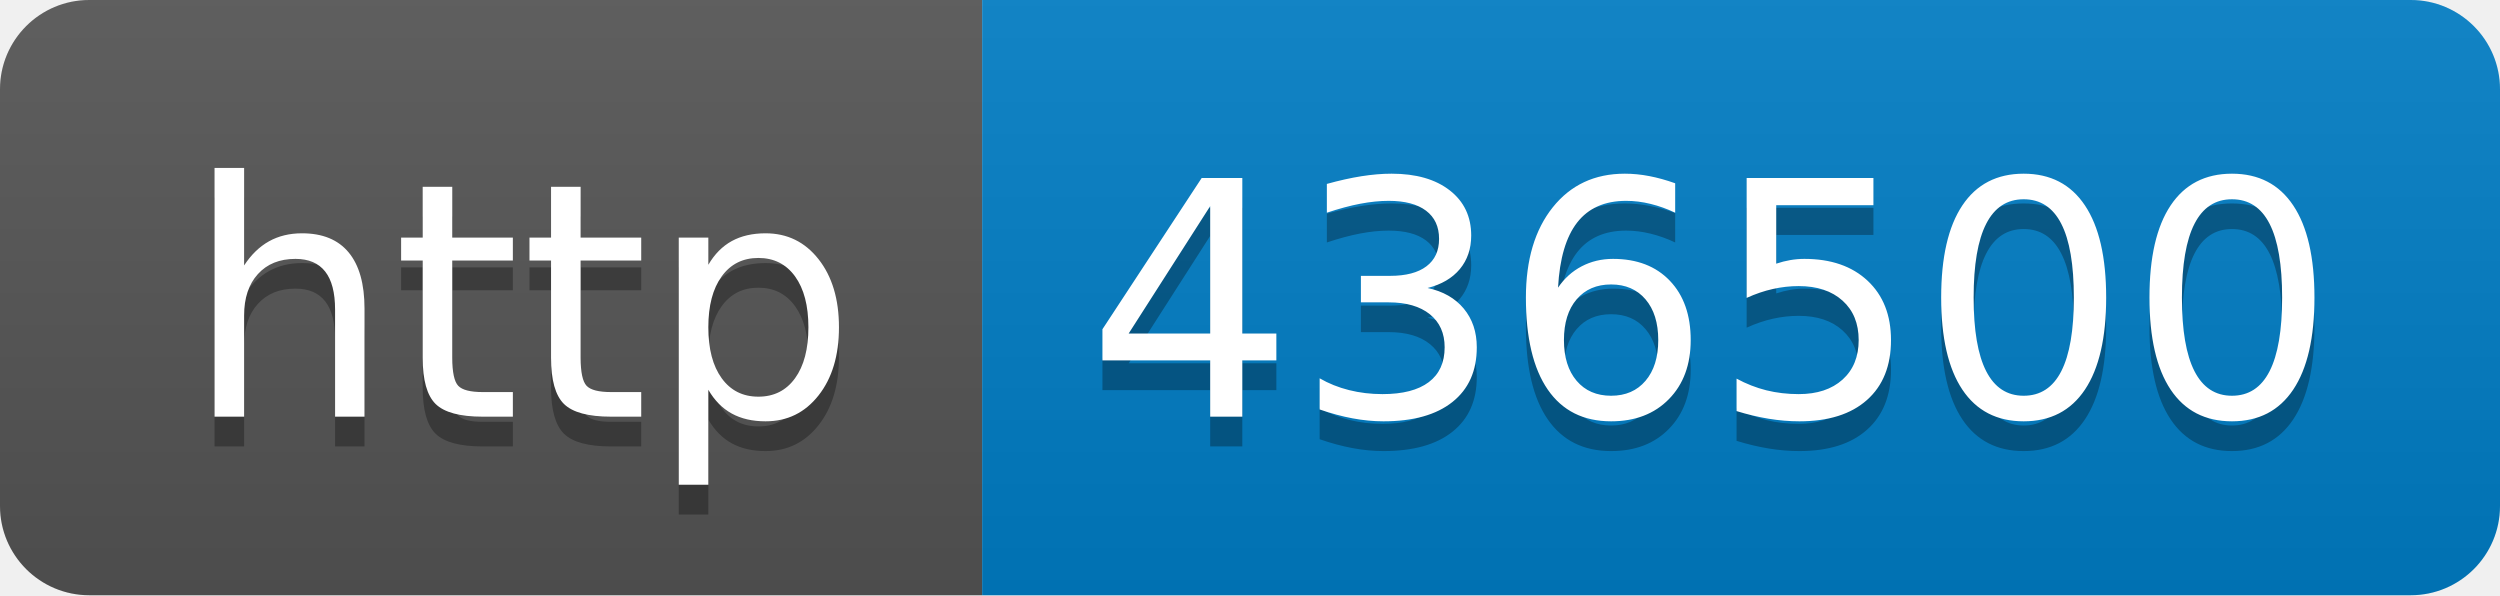
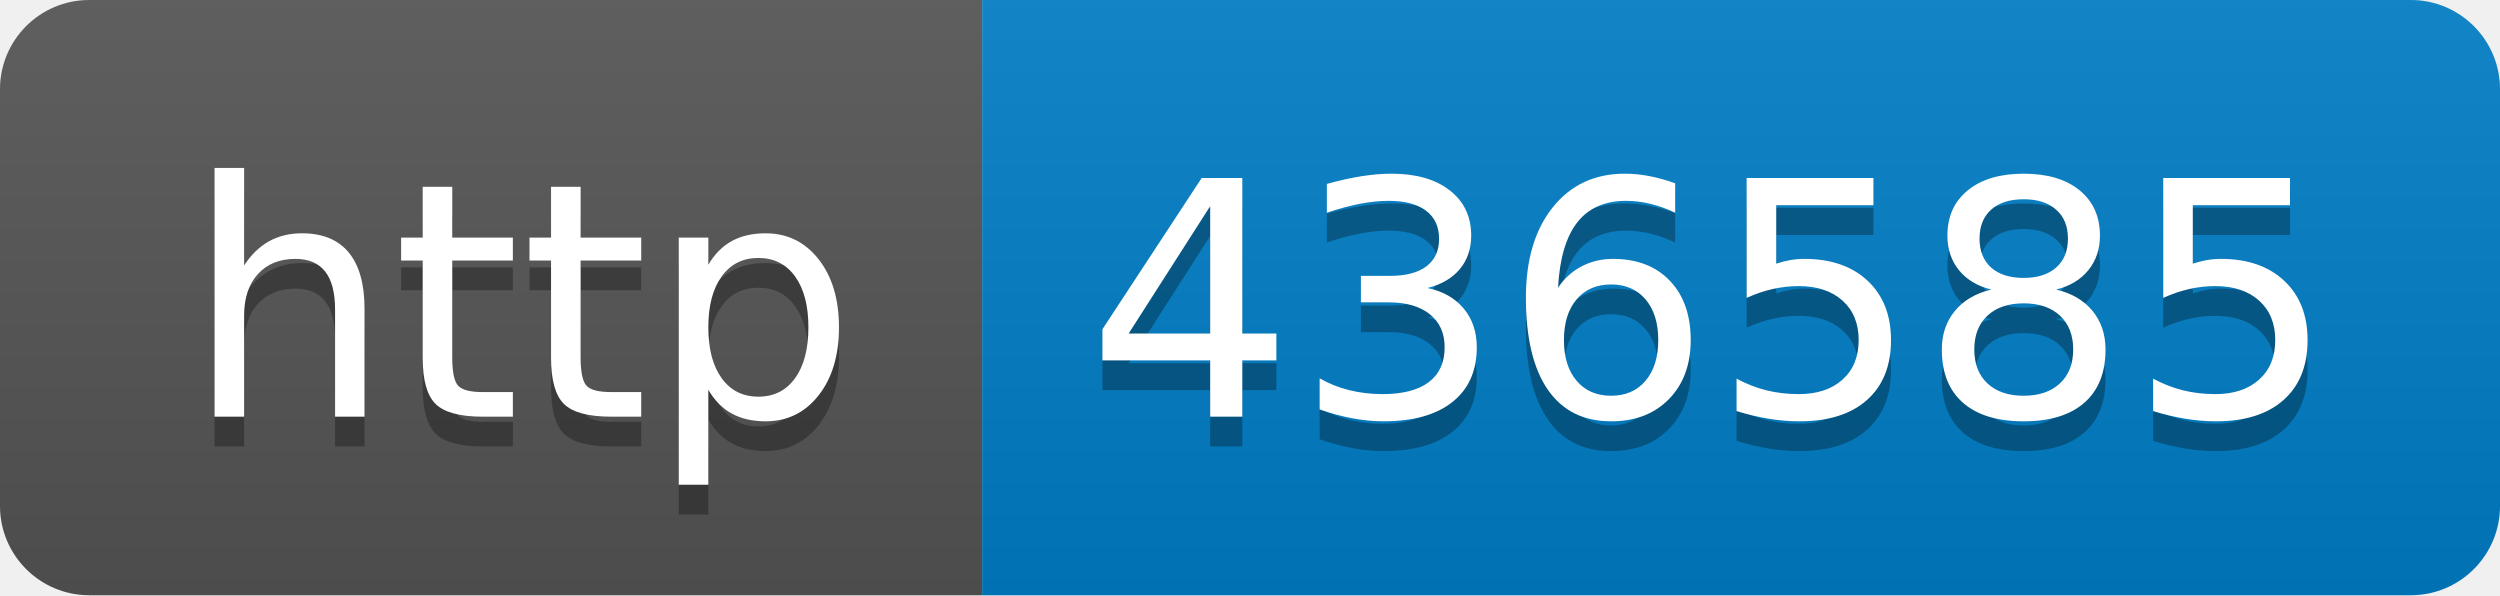
- <svg xmlns="http://www.w3.org/2000/svg" width="84" height="20" role="img" aria-label="http: 436500">
+ <svg xmlns="http://www.w3.org/2000/svg" width="84" height="20" role="img" aria-label="http: 436585">
  <linearGradient id="s" x2="0" y2="100%">
    <stop offset="0" stop-color="#bbb" stop-opacity=".1" />
    <stop offset="1" stop-opacity=".1" />
  </linearGradient>
  <clipPath id="r">
    <rect width="84" height="20" rx="3" fill="#fff" />
  </clipPath>
  <g clip-path="url(#r)">
    <rect width="33" height="20" fill="#555" />
    <rect x="33" width="51" height="20" fill="#007ec6" />
    <rect width="84" height="20" fill="url(#s)" />
  </g>
  <g fill="#fff" text-anchor="middle" font-family="Verdana,Geneva,DejaVu Sans,sans-serif" text-rendering="geometricPrecision" font-size="110">
    <text aria-hidden="true" x="175" y="150" fill="#010101" fill-opacity=".3" transform="scale(.1)" textLength="230">http</text>
    <text x="175" y="140" transform="scale(.1)" fill="#fff" textLength="230">http</text>
-     <text aria-hidden="true" x="575" y="150" fill="#010101" fill-opacity=".3" transform="scale(.1)" textLength="410">436500</text>
-     <text x="575" y="140" transform="scale(.1)" fill="#fff" textLength="410">436500</text>
+     <text aria-hidden="true" x="575" y="150" fill="#010101" fill-opacity=".3" transform="scale(.1)" textLength="410">436585</text>
+     <text x="575" y="140" transform="scale(.1)" fill="#fff" textLength="410">436585</text>
  </g>
</svg>
